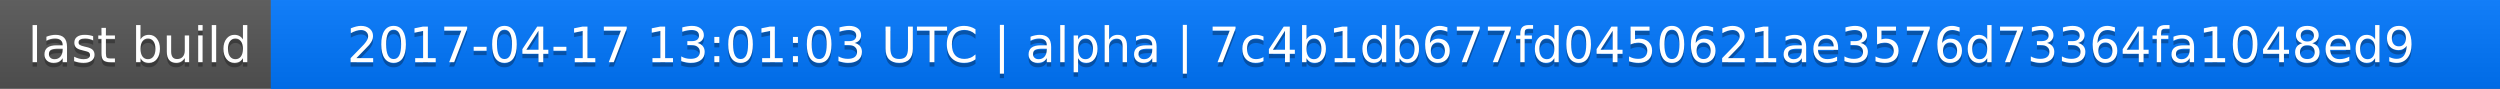
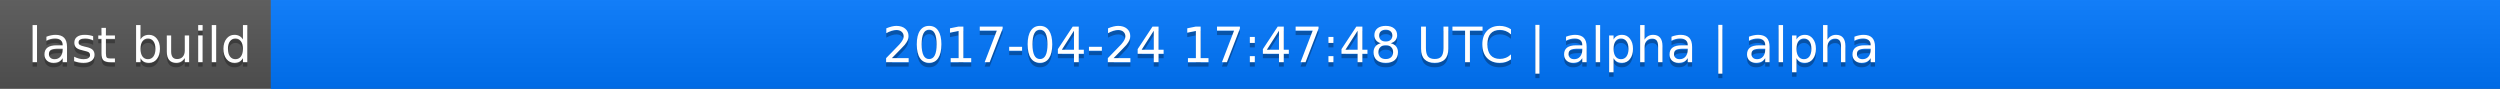
<svg xmlns="http://www.w3.org/2000/svg" width="563" height="20">
  <linearGradient id="a" x2="0" y2="100%">
    <stop offset="0" stop-color="#bbb" stop-opacity=".1" />
    <stop offset="1" stop-opacity=".1" />
  </linearGradient>
  <rect rx="0" width="563" height="20" fill="#555" />
  <rect rx="0" x="61" width="502" height="20" fill="#07f" />
  <path fill="#07f" d="M61 0h4v20h-4z" />
  <rect rx="0" width="563" height="20" fill="url(#a)" />
  <g fill="#fff" text-anchor="middle" font-family="DejaVu Sans,Verdana,Geneva,sans-serif" font-size="11">
    <text x="31.5" y="15" fill="#010101" fill-opacity=".3">last build</text>
    <text x="31.5" y="14">last build</text>
-     <text x="311" y="15" fill="#010101" fill-opacity=".3">2017-04-17 13:01:03 UTC | alpha | 7c4b1db677fd0450621ae3576d73364fa1048ed9</text>
-     <text x="311" y="14">2017-04-17 13:01:03 UTC | alpha | 7c4b1db677fd0450621ae3576d73364fa1048ed9</text>
+     <text x="311" y="15" fill="#010101" fill-opacity=".3">2017-04-24 17:47:48 UTC | alpha | alpha</text>
+     <text x="311" y="14">2017-04-24 17:47:48 UTC | alpha | alpha</text>
  </g>
</svg>
